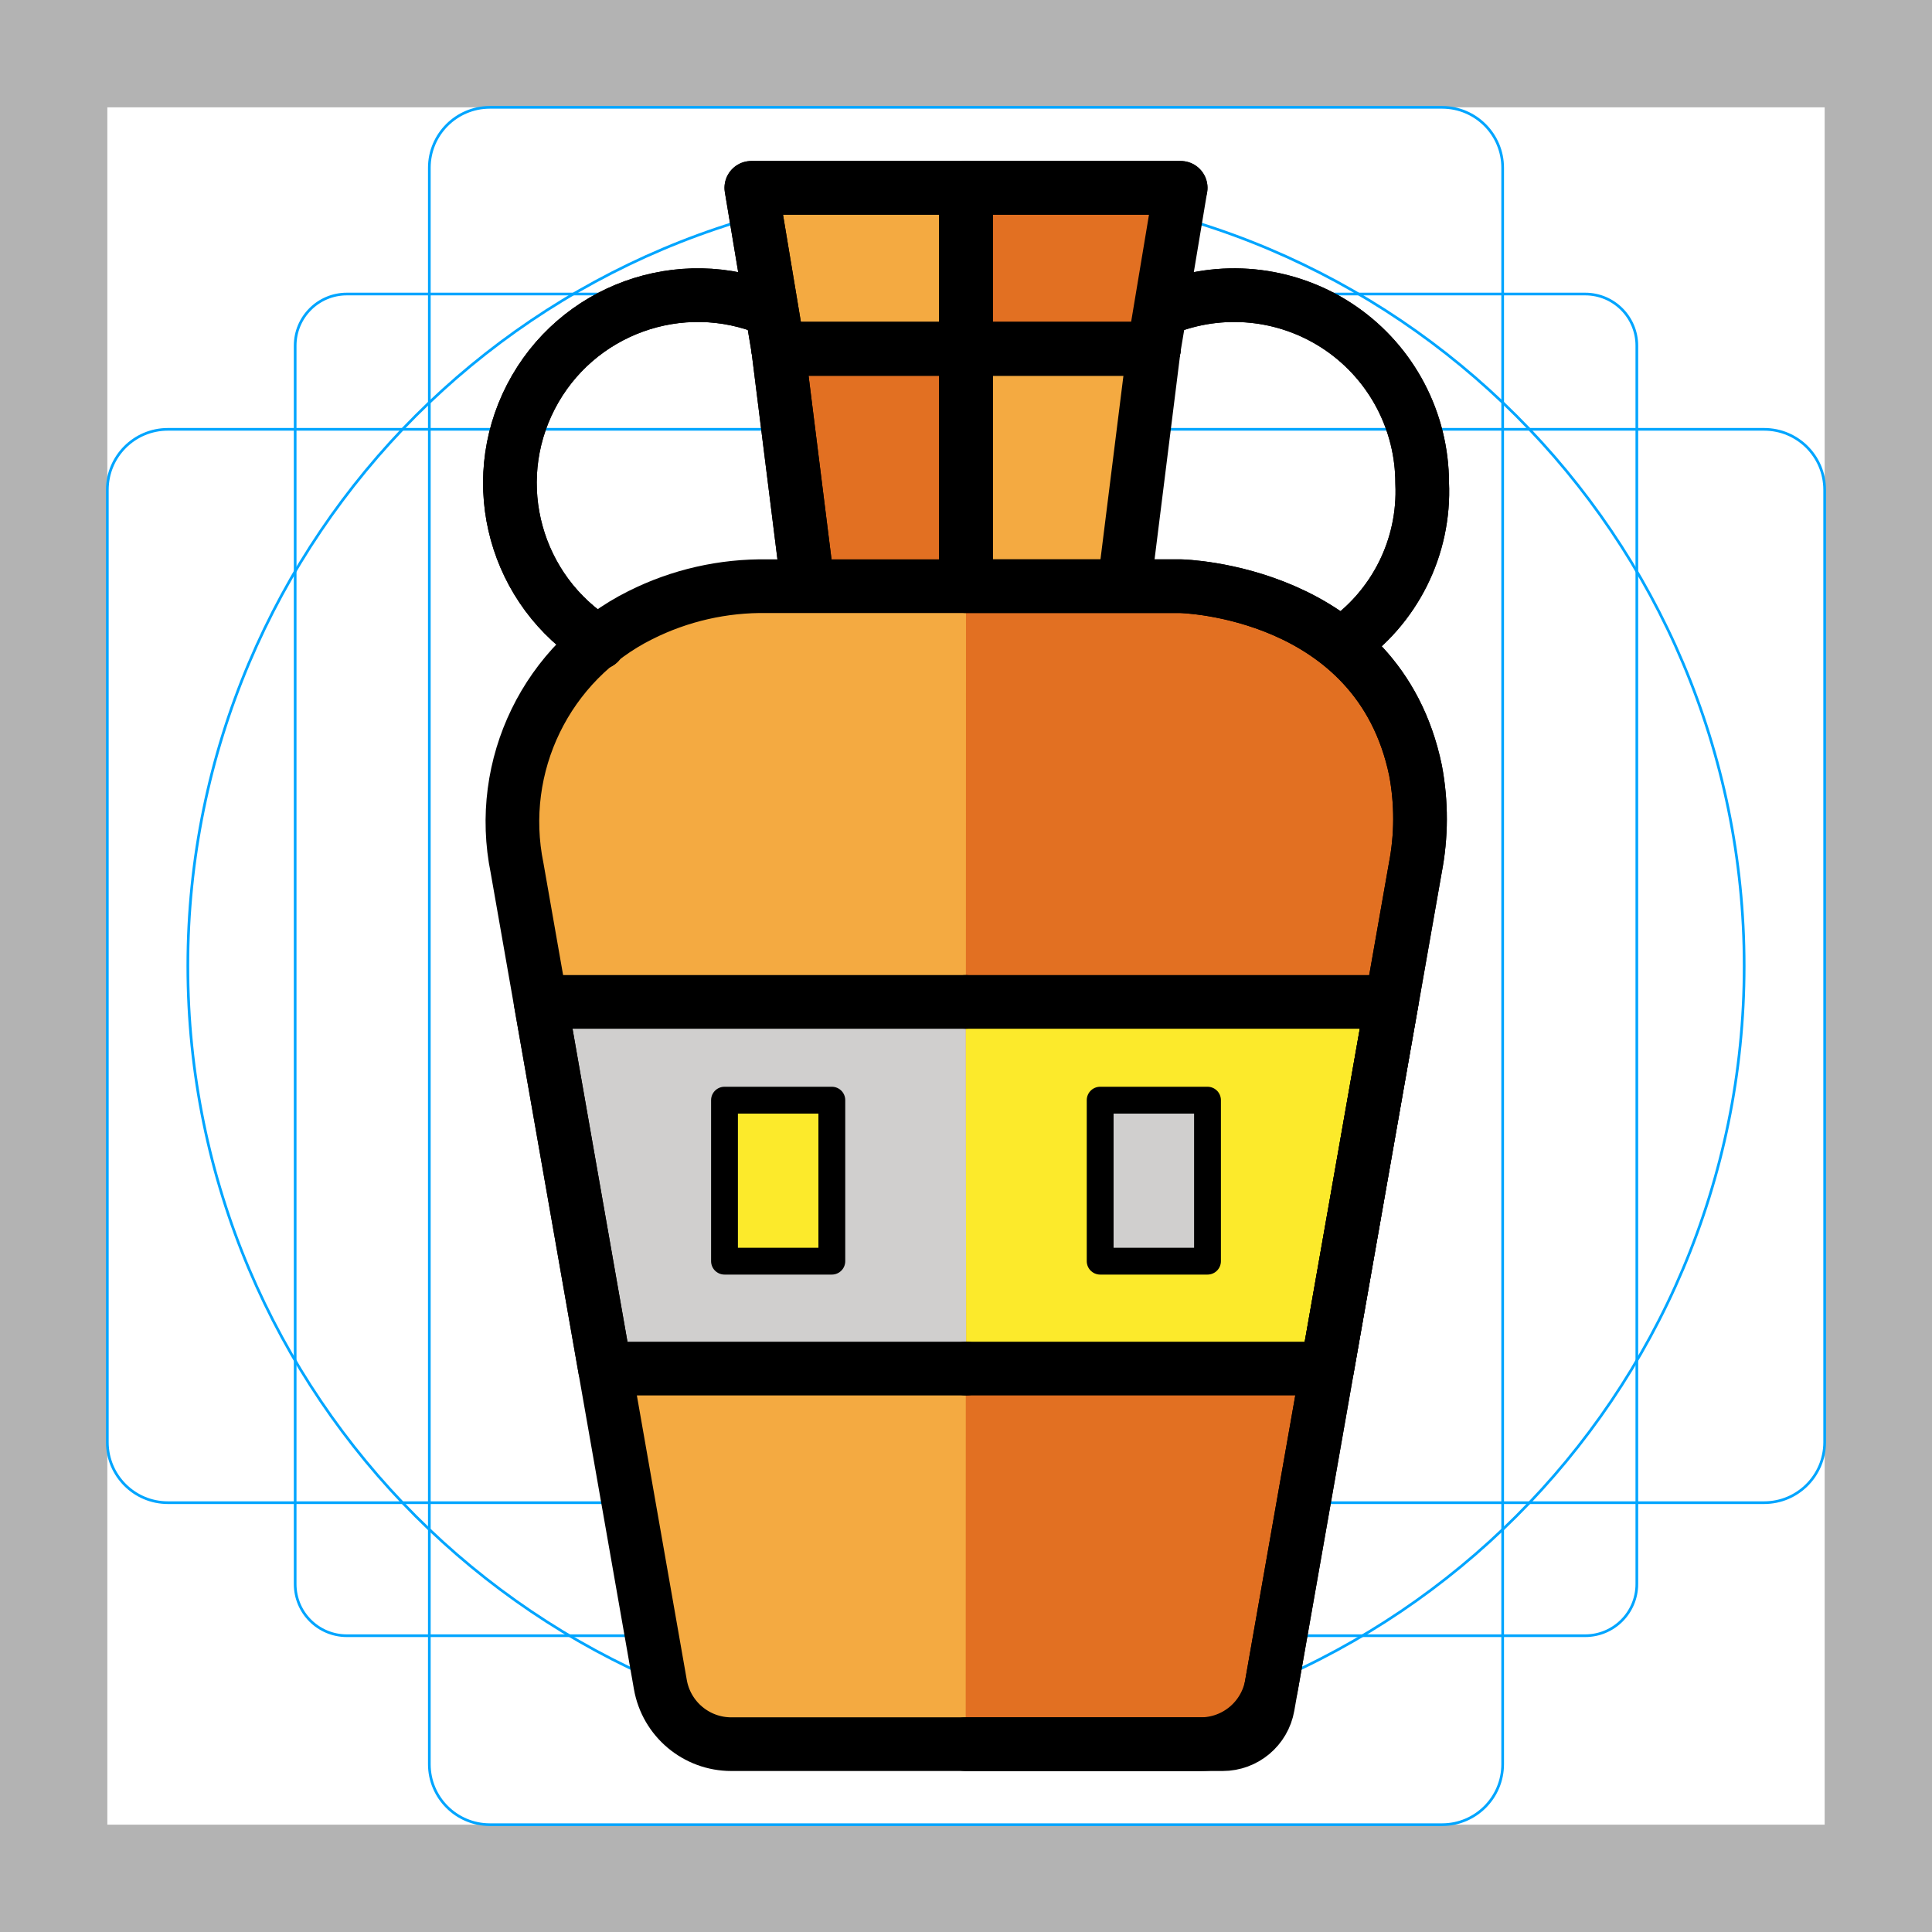
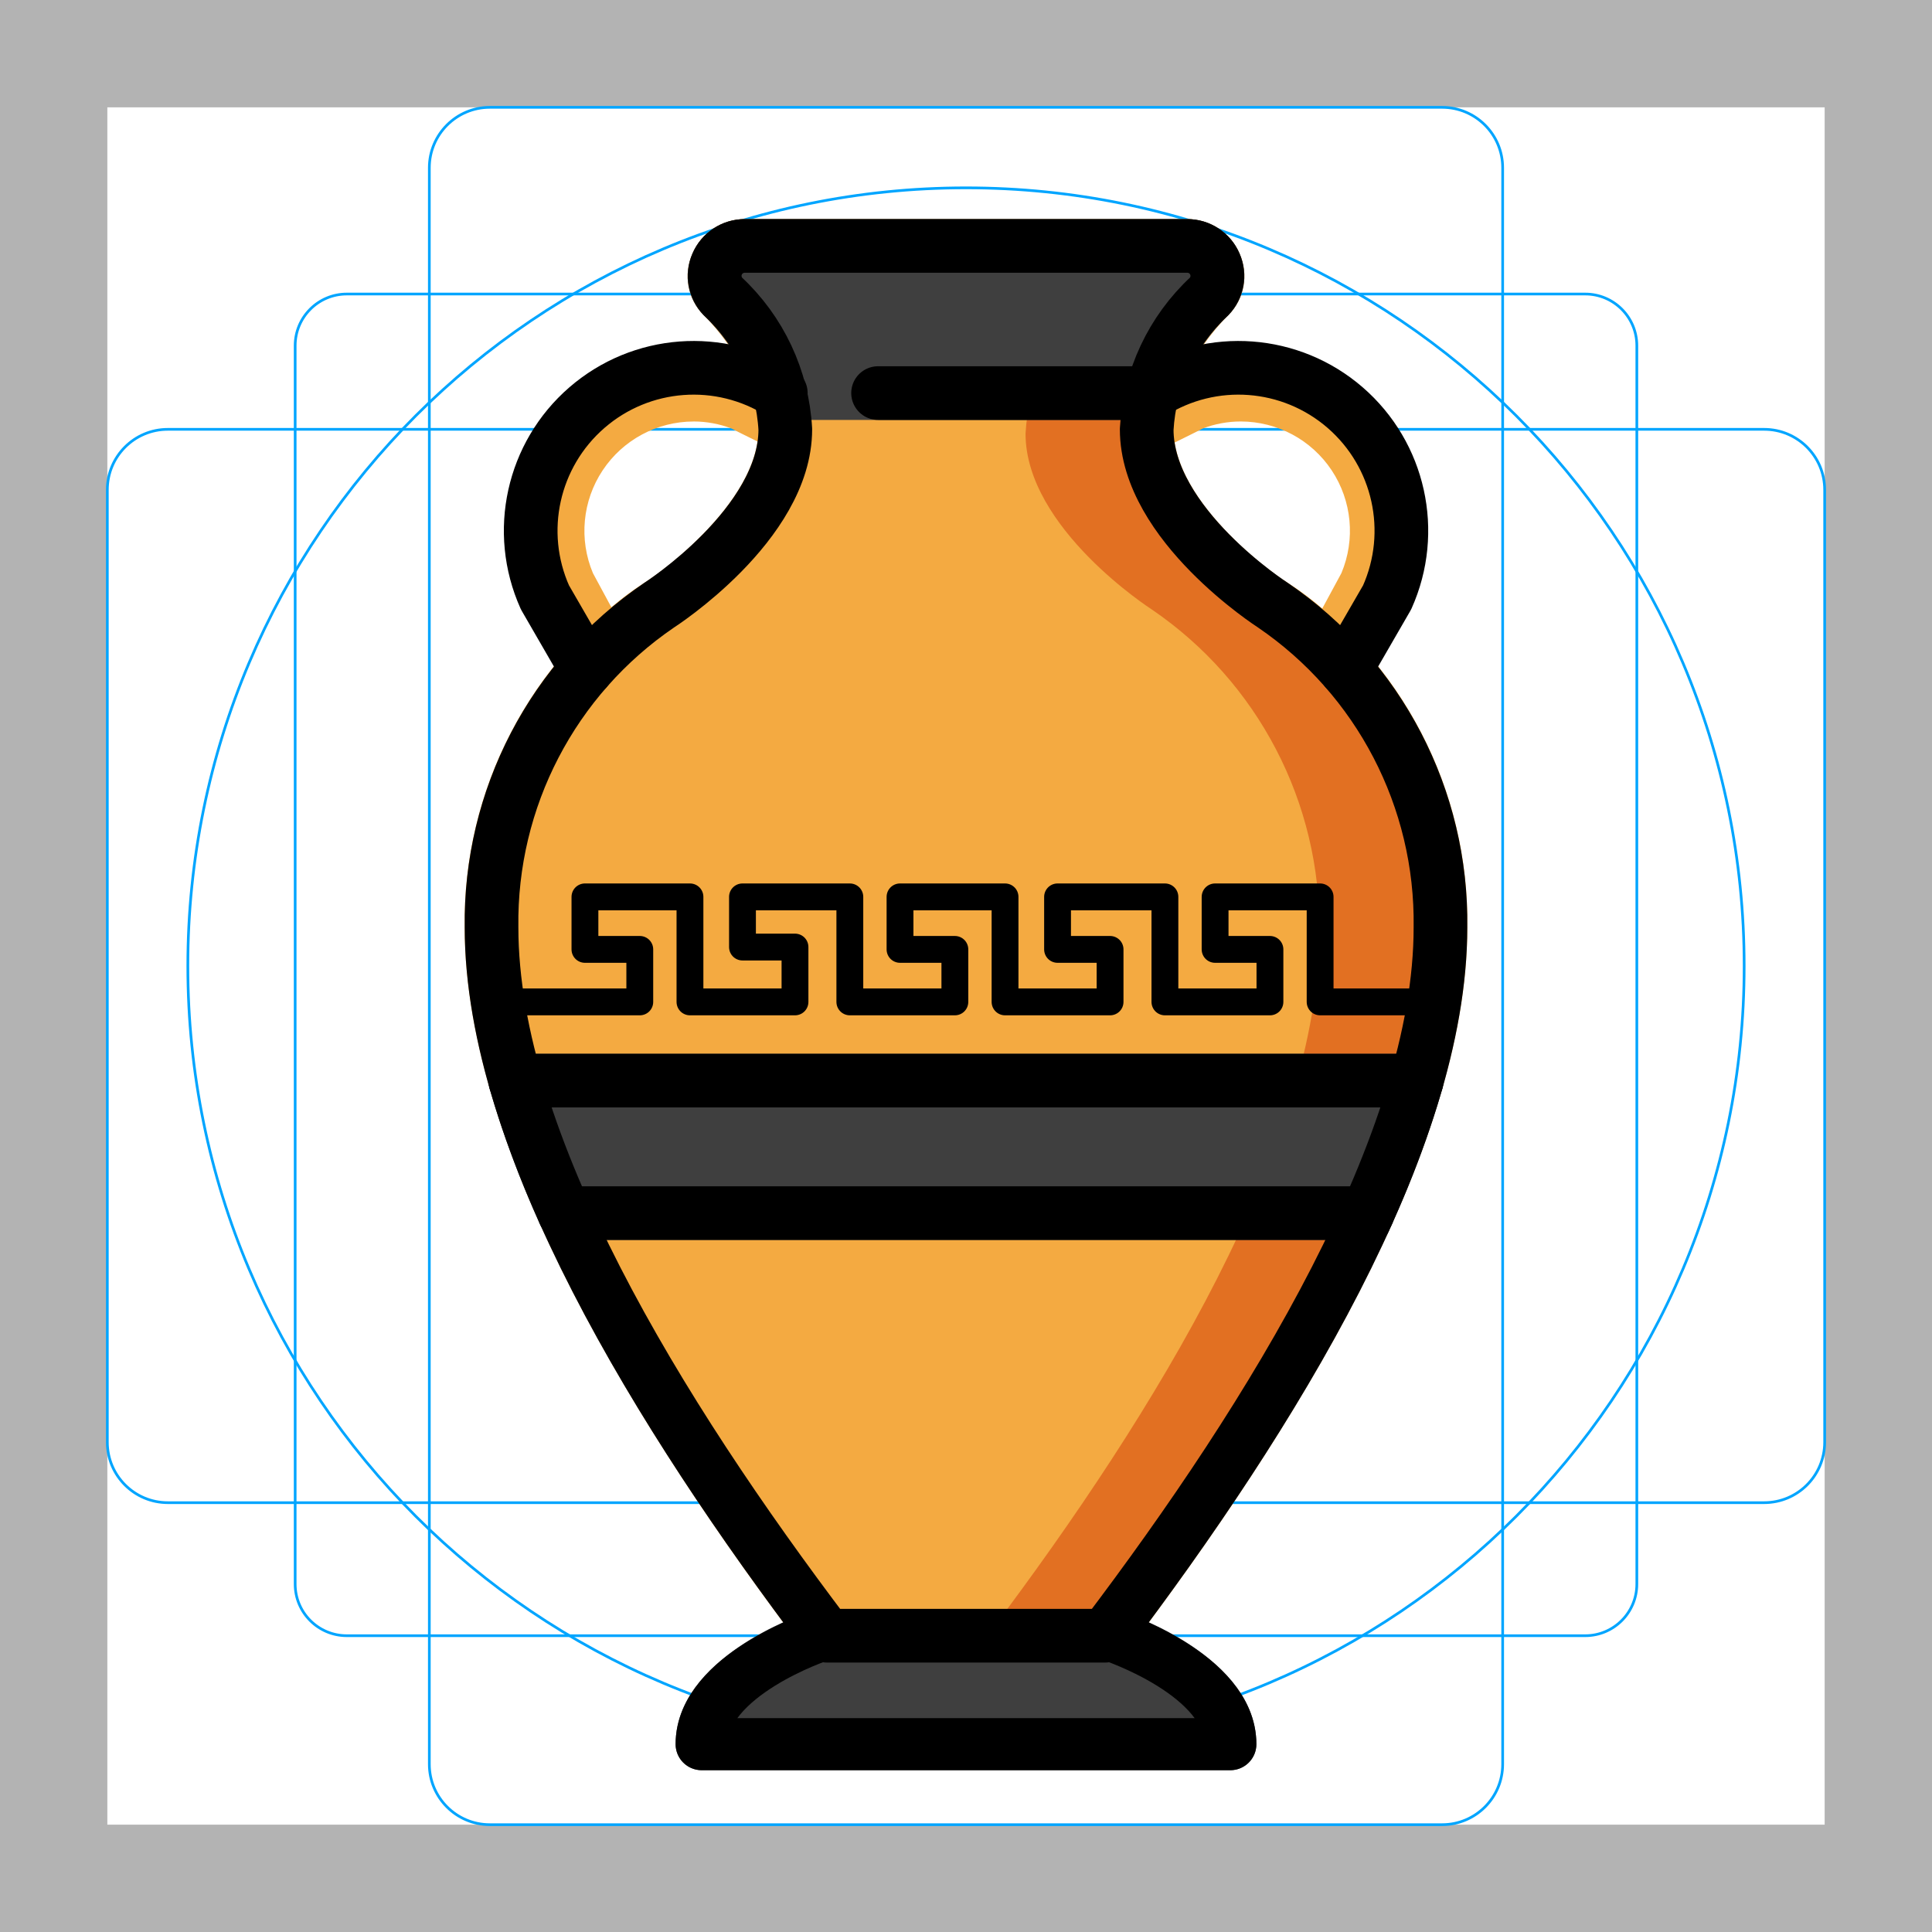
<svg xmlns="http://www.w3.org/2000/svg" id="emoji" viewBox="0 0 72 72">
  <g id="grid">
    <path fill="#b3b3b3" d="M68,4V68H4V4H68m4-4H0V72H72V0Z" />
    <path fill="none" stroke="#00a5ff" stroke-miterlimit="10" stroke-width="0.1" d="M12.923,10.958H59.077A1.923,1.923,0,0,1,61,12.881V59.035a1.923,1.923,0,0,1-1.923,1.923H12.923A1.923,1.923,0,0,1,11,59.035V12.881a1.923,1.923,0,0,1,1.923-1.923Z" />
-     <rect x="16" y="4" rx="2.254" ry="2.254" width="40" height="64" fill="none" stroke="#00a5ff" stroke-miterlimit="10" stroke-width="0.1" />
-     <rect x="16" y="4" rx="2.254" ry="2.254" width="40" height="64" transform="translate(72) rotate(90)" fill="none" stroke="#00a5ff" stroke-miterlimit="10" stroke-width="0.1" />
+     <rect x="16" y="4" rx="2.254" width="40" height="64" fill="none" stroke="#00a5ff" stroke-miterlimit="10" stroke-width="0.1" />
+     <rect x="16" y="4" rx="2.254" width="40" height="64" transform="rotate(90 36 36)" fill="none" stroke="#00a5ff" stroke-miterlimit="10" stroke-width="0.1" />
    <circle cx="36" cy="36" r="29" fill="none" stroke="#00a5ff" stroke-miterlimit="10" stroke-width="0.1" />
  </g>
  <g id="color">
-     <polygon fill="#f4aa41" points="43 13 36 13 36 22 42 22 43 13" />
-     <polygon fill="#e27022" points="29 13 36 13 36 22 30 22 29 13" />
-     <polygon fill="#f4aa41" points="36 13 29 13 28 7 36 7 36 13" />
-     <polygon fill="#e27022" points="36 13 43 13 44 7 36 7 36 13" />
-     <path fill="#f4aa41" d="M44.746,65H27.255A2.684,2.684,0,0,1,24.61,62.78l-5.338-30.42a8.61,8.61,0,0,1,4.596-9.437,10.158,10.158,0,0,1,4.725-1.077H44s7.357.147,8.752,6.865a9.7,9.7,0,0,1-.01,3.647L47.39,62.781A2.684,2.684,0,0,1,44.746,65Z" />
-     <path fill="#e27022" d="M36,21.845h8s7.357.147,8.752,6.865a9.7,9.7,0,0,1-.01,3.647L47.249,63.586A1.711,1.711,0,0,1,45.564,65H35.989" />
-     <polyline fill="#fcea2b" points="36.006 51.003 49.462 51.003 51.866 37.338 35.989 37.338" />
-     <polyline fill="#d0cfce" points="36.006 51.003 22.544 51.003 20.146 37.338 35.989 37.338" />
-     <rect x="27" y="41" width="4" height="6" fill="#fcea2b" />
-     <rect x="41" y="41" width="4" height="6" fill="#d0cfce" />
+     <path fill="#f4aa41" d="M50.725,24.082l1.077-1.874A6.049,6.049,0,0,0,44.15,14.091a8.011,8.011,0,0,1,1.629-2.347,2.062,2.062,0,0,0,.424-2.275,2.124,2.124,0,0,0-1.959-1.304H27.757a2.124,2.124,0,0,0-1.959,1.304,2.062,2.062,0,0,0,.424,2.275,8.037,8.037,0,0,1,1.612,2.315,6,6,0,0,0-1.985-.352,6.073,6.073,0,0,0-5.564,8.502L21.33,24.026A15.288,15.288,0,0,0,17.318,34.56c0,6.795,4.271,15.88,12.695,27.002a.997.997,0,0,0,.797.397H41.19a.997.997,0,0,0,.797-.397C50.41,50.44,54.682,41.355,54.682,34.56A15.305,15.305,0,0,0,50.725,24.082ZM25.849,15.707a3.965,3.965,0,0,1,1.417.264c0,.007.586.295.966.483-.337,2.293-3.099,4.544-4.179,5.241a10.868,10.868,0,0,0-1.27.935l-.686-1.27a4.074,4.074,0,0,1,3.752-5.652Zm20.389,0A4.074,4.074,0,0,1,49.99,21.359l-.713,1.319a10.989,10.989,0,0,0-1.302-.967c-1.101-.706-3.839-2.93-4.2-5.218.37-.184,1.046-.515,1.046-.523A3.965,3.965,0,0,1,46.238,15.707Z" />
+     <path fill="#e27022" d="M41.19,60.799c6.246-8.247,12.492-18.377,12.492-26.398A14.292,14.292,0,0,0,47.436,22.393s-4.702-3.015-4.702-6.553a7.303,7.303,0,0,1,2.328-4.954,1.093,1.093,0,0,0-.049-1.562H39.729a1.116,1.116,0,0,1,.818,1.88,7.303,7.303,0,0,0-2.328,4.954c0,3.538,4.702,6.553,4.702,6.553A14.292,14.292,0,0,1,49.167,34.72c0,7.919-6.088,17.891-12.254,26.079Z" />
+     <path fill="#3f3f3f" d="M45.852,65.97H26.148a.97.97,0,0,1-.97-.97c0-3.204,4.585-4.805,5.108-4.977a.968.968,0,0,1,.303-.049H41.41a.968.968,0,0,1,.303.049c.523.172,5.108,1.772,5.108,4.977A.97.97,0,0,1,45.852,65.97Z" />
+     <path fill="#3f3f3f" d="M46.202,9.469a2.124,2.124,0,0,0-1.959-1.304H27.757a2.124,2.124,0,0,0-1.959,1.304,2.062,2.062,0,0,0,.424,2.275,7.171,7.171,0,0,1,1.88,3.049c.009.032.031.054.042.084a.985.985,0,0,0,.954.772H42.906c.014,0,.025-.007.038-.008a.988.988,0,0,0,.312-.063.97.97,0,0,0,.135-.073.994.994,0,0,0,.163-.11.974.974,0,0,0,.114-.122,1.021,1.021,0,0,0,.175-.316c.008-.023.023-.042.029-.066a7.08,7.08,0,0,1,1.906-3.147A2.062,2.062,0,0,0,46.202,9.469Z" />
+     <path fill="#3f3f3f" d="M53.76,40.545a.945.945,0,0,0,.011-.14.931.931,0,0,0,.027-.134c0-.021-.011-.038-.012-.059a.948.948,0,0,0-.041-.203.974.974,0,0,0-.057-.173.957.957,0,0,0-.105-.156.671.671,0,0,0-.273-.248.951.951,0,0,0-.183-.095c-.02-.007-.034-.022-.054-.028a1.121,1.121,0,0,1-.274-.038H19.202a.947.947,0,0,0-.14.028.952.952,0,0,0-.136.01c-.021.006-.035.021-.055.029a.953.953,0,0,0-.179.093.849.849,0,0,0-.436.572.96.96,0,0,0-.043.214c-.001.019-.011.036-.011.055a.954.954,0,0,0,.025.126.937.937,0,0,0,.012.148,38.307,38.307,0,0,0,1.882,5.072.992.992,0,0,0,.193.278c.019.02.041.034.061.052a.991.991,0,0,0,.223.15.942.942,0,0,0,.09.041.994.994,0,0,0,.347.07h29.16a.975.975,0,0,0,.237.172,1.002,1.002,0,0,0,1.325-.495c.041-.091.077-.179.117-.27L51.89,45.58A38.157,38.157,0,0,0,53.76,40.545Z" />
  </g>
  <g id="line">
-     <path fill="none" stroke="#000" stroke-linecap="round" stroke-linejoin="round" stroke-width="2" d="M22.317,23.954A7.002,7.002,0,0,1,28.725,11.55" />
-     <path fill="none" stroke="#000" stroke-linecap="round" stroke-linejoin="round" stroke-width="2" d="M50,24a6.875,6.875,0,0,0,3-6,7.005,7.005,0,0,0-9.438-6.564" />
-     <polyline fill="none" stroke="#000000" stroke-linecap="round" stroke-linejoin="round" stroke-width="2" points="42 21 43 13 36 13 36 21" />
-     <polyline fill="none" stroke="#000000" stroke-linecap="round" stroke-linejoin="round" stroke-width="2" points="30 21 29 13 36 13 36 21" />
-     <polygon fill="none" stroke="#000000" stroke-linecap="round" stroke-linejoin="round" stroke-width="2" points="36 13 29 13 28 7 36 7 36 13" />
-     <polygon fill="none" stroke="#000000" stroke-linecap="round" stroke-linejoin="round" stroke-width="2" points="36 13 43 13 44 7 36 7 36 13" />
-     <path fill="none" stroke="#000000" stroke-linecap="round" stroke-linejoin="round" stroke-width="2" d="M44.746,65H27.255A2.684,2.684,0,0,1,24.61,62.78l-5.338-30.42a8.61,8.61,0,0,1,4.596-9.437,10.158,10.158,0,0,1,4.725-1.077H44s7.357.147,8.752,6.865a9.7,9.7,0,0,1-.01,3.647L47.39,62.781A2.684,2.684,0,0,1,44.746,65Z" />
-     <path fill="none" stroke="#000000" stroke-linecap="round" stroke-linejoin="round" stroke-width="2" d="M36,21.845h8s7.357.147,8.752,6.865a9.7,9.7,0,0,1-.01,3.647L47.249,63.586A1.711,1.711,0,0,1,45.564,65H35.989" />
-     <polyline fill="none" stroke="#000000" stroke-linecap="round" stroke-linejoin="round" stroke-width="2" points="36.006 51.003 49.462 51.003 51.866 37.338 35.989 37.338" />
-     <polyline fill="none" stroke="#000000" stroke-linecap="round" stroke-linejoin="round" stroke-width="2" points="36.006 51.003 22.544 51.003 20.146 37.338 35.989 37.338" />
-     <polyline fill="none" stroke="#000000" stroke-linecap="round" stroke-linejoin="round" stroke-width="2" points="43 13 36 13 36 21" />
-     <polyline fill="none" stroke="#000000" stroke-linecap="round" stroke-linejoin="round" stroke-width="2" points="30 21 29 13 36 13 36 21" />
-     <polyline fill="none" stroke="#000000" stroke-linecap="round" stroke-linejoin="round" stroke-width="2" points="28 7 36 7 36 13 29 13 28 7" />
-     <polyline fill="none" stroke="#000000" stroke-linecap="round" stroke-linejoin="round" stroke-width="2" points="44 7 36 7 36 13 43 13" />
-     <path fill="none" stroke="#000" stroke-linecap="round" stroke-linejoin="round" stroke-width="2" d="M22.317,23.954A7.002,7.002,0,0,1,28.725,11.55" />
-     <path fill="none" stroke="#000" stroke-linecap="round" stroke-linejoin="round" stroke-width="2" d="M50,24a6.875,6.875,0,0,0,3-6,7.005,7.005,0,0,0-9.438-6.564" />
-     <rect x="27" y="41" width="4" height="6" fill="none" stroke="#000" stroke-linejoin="round" />
-     <rect x="41" y="41" width="4" height="6" fill="none" stroke="#000" stroke-linejoin="round" />
+     <line x1="21.035" x2="50.965" y1="45.209" y2="45.209" fill="none" stroke="#000" stroke-linecap="round" stroke-linejoin="round" stroke-width="2" />
+     <line x1="19.202" x2="52.798" y1="40.271" y2="40.271" fill="none" stroke="#000" stroke-linecap="round" stroke-linejoin="round" stroke-width="2" />
+     <path fill="none" stroke="#000" stroke-linecap="round" stroke-linejoin="round" stroke-width="2" d="M41.19,60.958c6.246-8.247,12.492-18.377,12.492-26.398a14.292,14.292,0,0,0-6.246-12.008S42.734,19.538,42.734,16a7.303,7.303,0,0,1,2.328-4.954,1.116,1.116,0,0,0-.818-1.881H27.757a1.116,1.116,0,0,0-.818,1.881A7.303,7.303,0,0,1,29.266,16c0,3.538-4.702,6.553-4.702,6.553A14.292,14.292,0,0,0,18.318,34.56c0,8.021,6.246,18.151,12.492,26.398Z" />
+     <path fill="none" stroke="#000" stroke-linecap="round" stroke-linejoin="round" stroke-width="1.939" d="M30.59,60.945S26.148,62.405,26.148,65H45.852c0-2.595-4.441-4.055-4.441-4.055" />
+     <path fill="none" stroke="#000" stroke-linecap="round" stroke-linejoin="round" stroke-width="2" d="M29.098,14.649a6.072,6.072,0,0,0-8.789,7.614l1.55,2.682" />
+     <path fill="none" stroke="#000" stroke-linecap="round" stroke-linejoin="round" stroke-width="2" d="M42.905,14.649a6.072,6.072,0,0,1,8.789,7.614l-1.55,2.682" />
+     <polyline fill="none" stroke="#000" stroke-linecap="round" stroke-linejoin="round" points="18.547 37.338 23.843 37.338 23.843 35.381 21.799 35.381 21.799 33.424 25.713 33.424 25.713 37.338 29.627 37.338 29.627 35.294 27.67 35.294 27.67 33.424 31.671 33.424 31.671 37.338 35.585 37.338 35.585 35.381 33.541 35.381 33.541 33.424 37.455 33.424 37.455 37.338 41.369 37.338 41.369 35.381 39.412 35.381 39.412 33.424 43.413 33.424 43.413 37.338 47.327 37.338 47.327 35.381 45.283 35.381 45.283 33.424 49.197 33.424 49.197 37.338 53.453 37.338" />
+     <line x1="32.723" x2="42.905" y1="14.649" y2="14.649" fill="none" stroke="#000" stroke-linecap="round" stroke-linejoin="round" stroke-width="2" />
  </g>
</svg>
